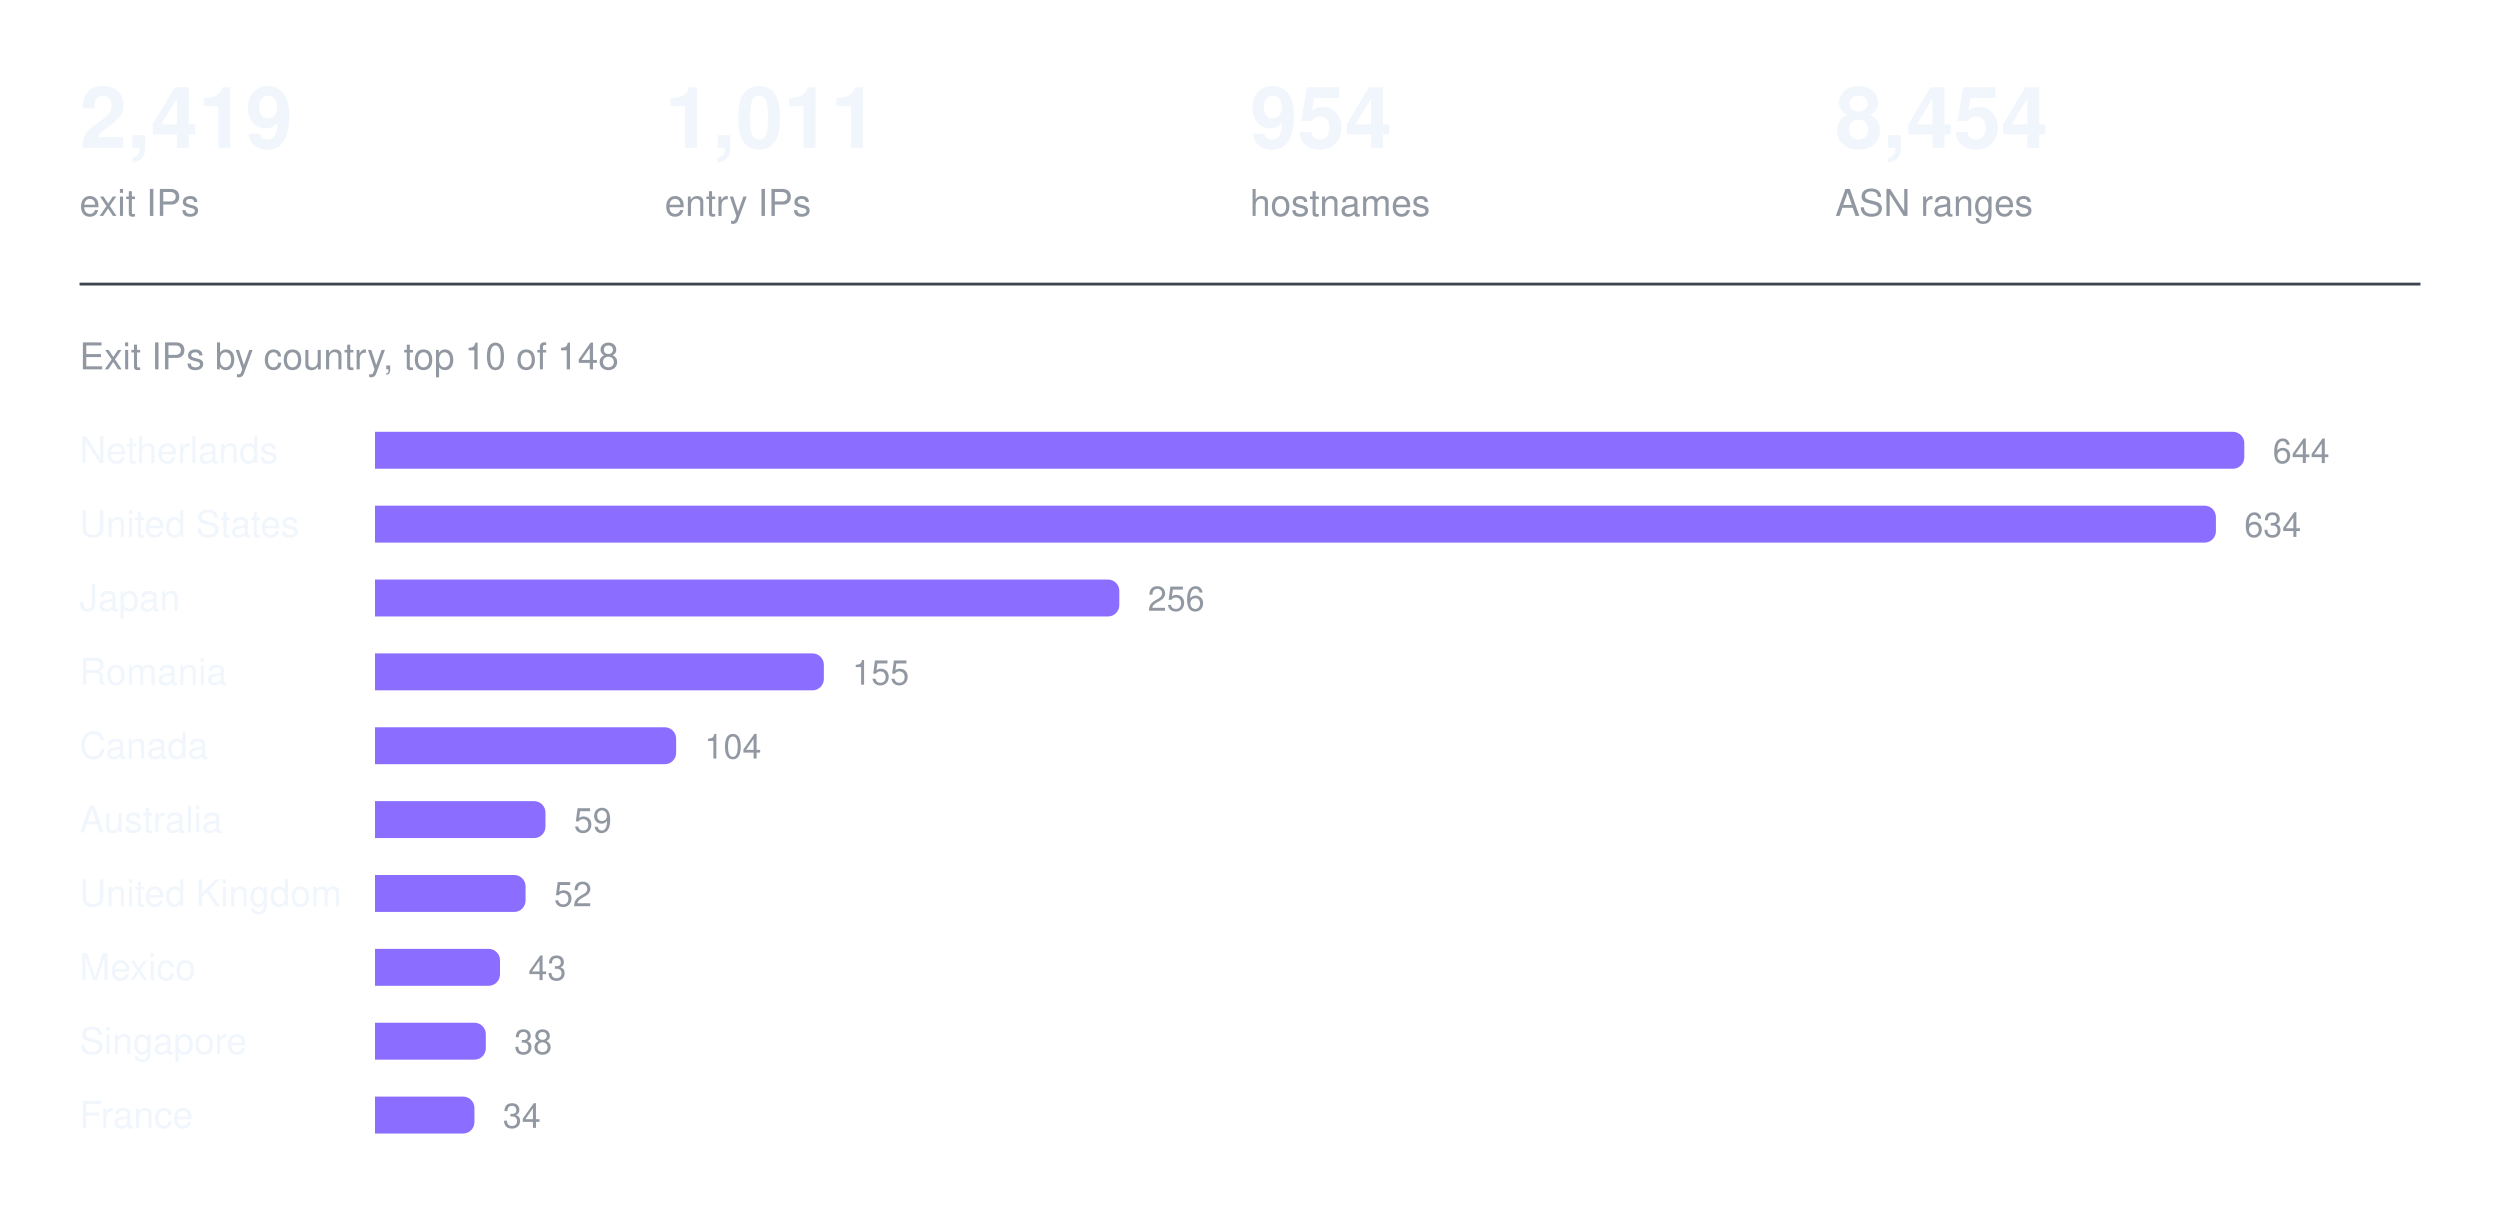
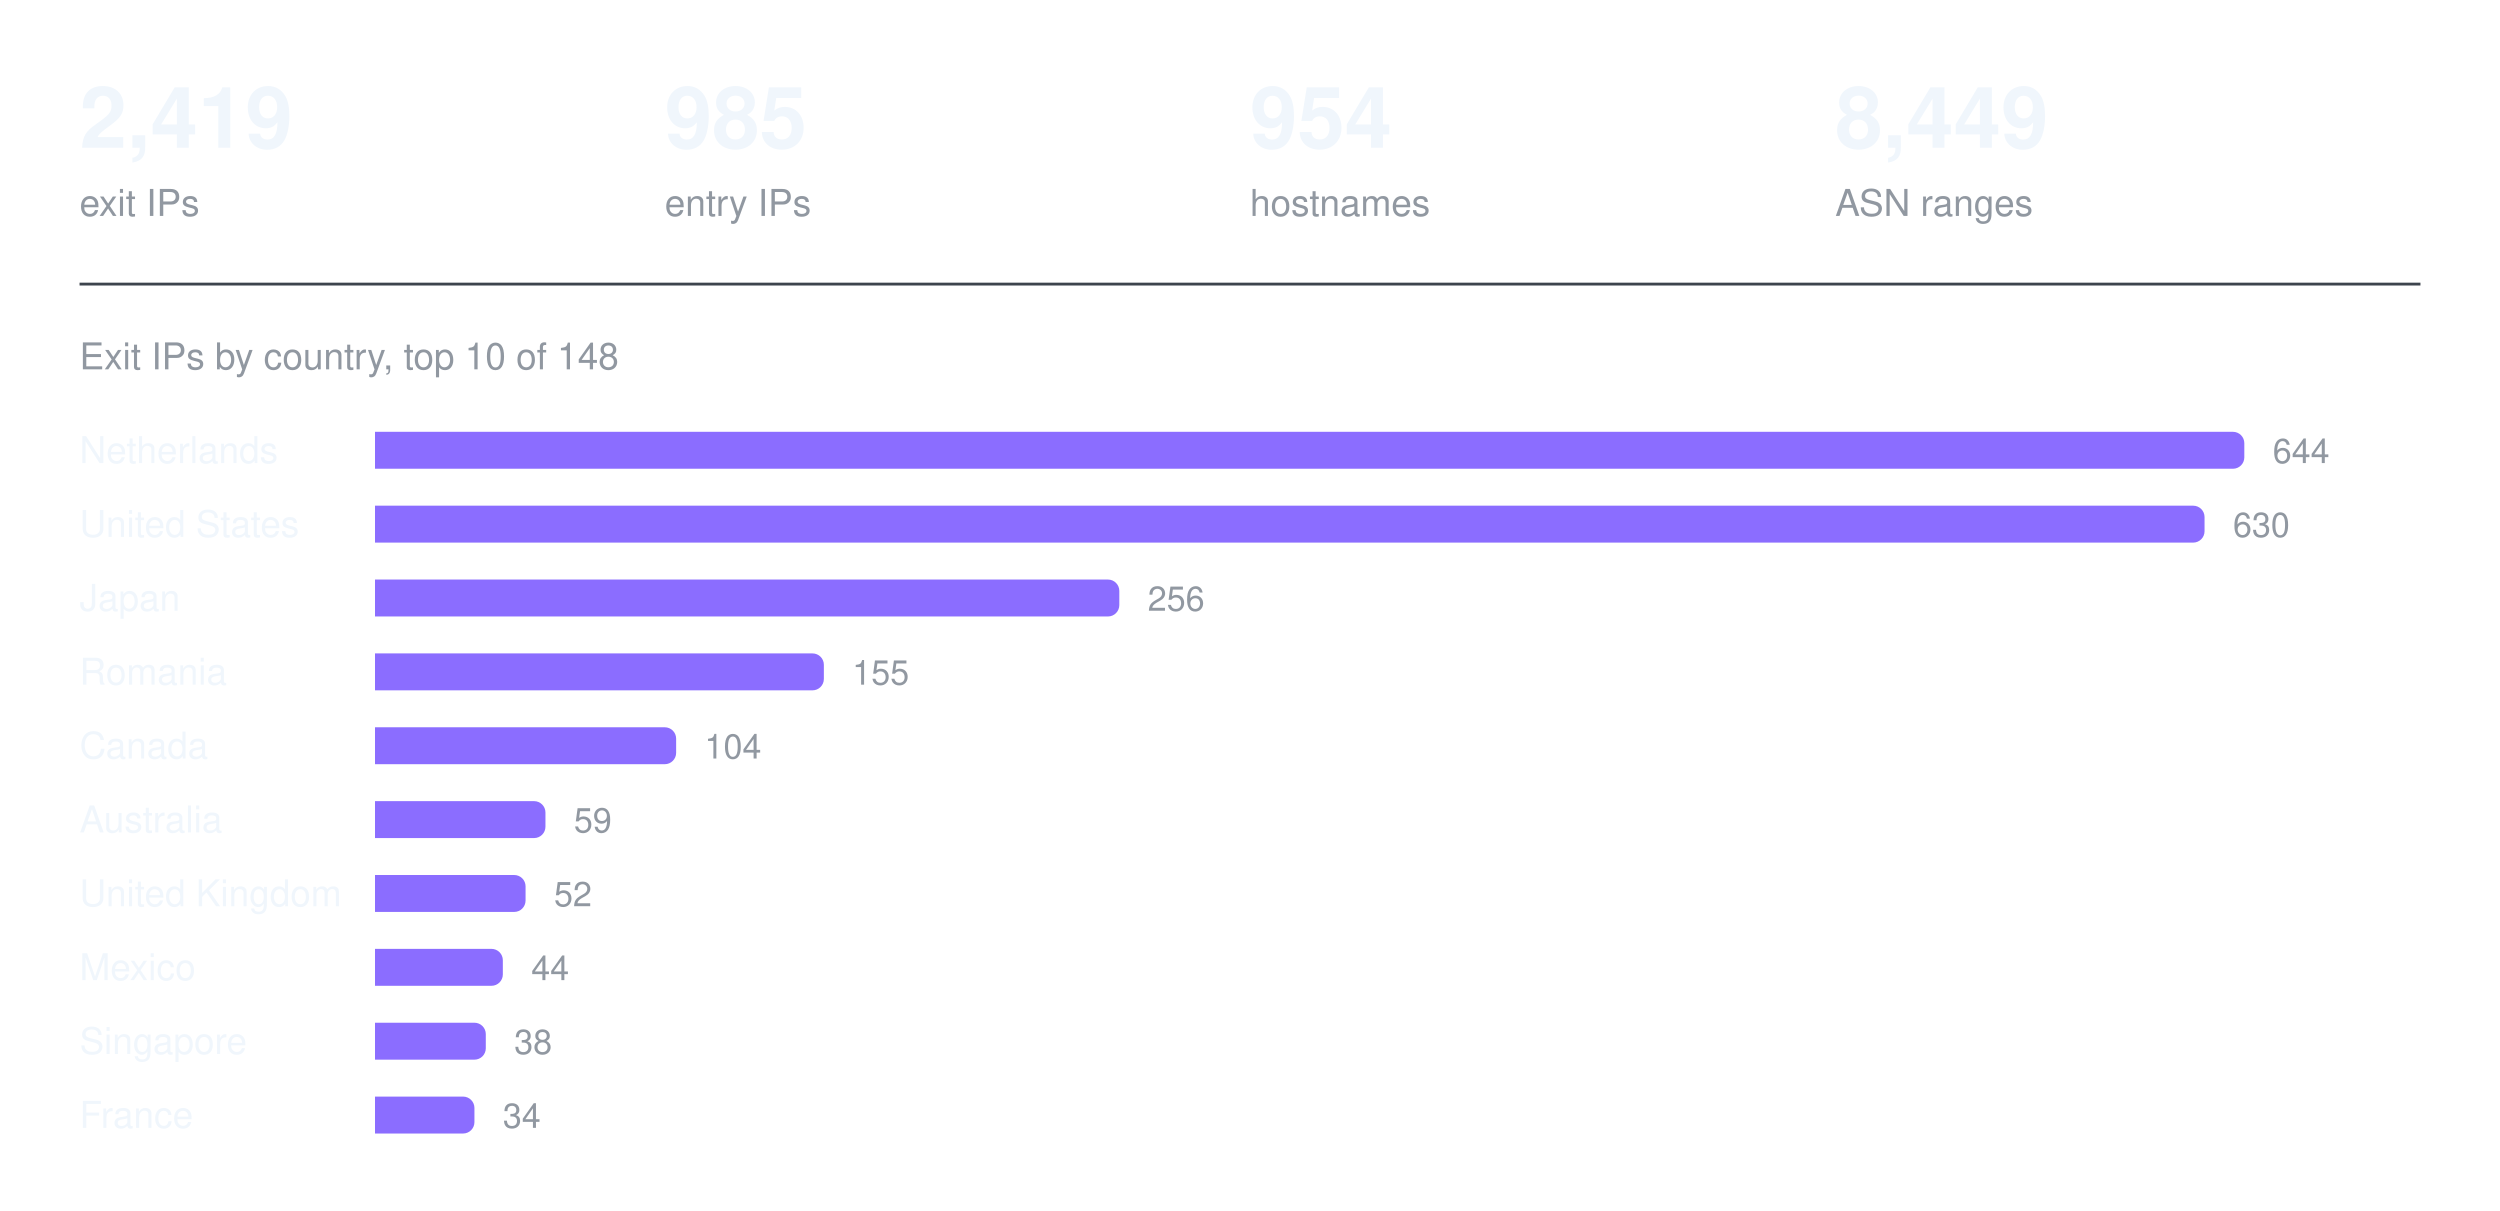
<svg xmlns="http://www.w3.org/2000/svg" width="880" height="426" viewBox="0 0 880 426" role="img" aria-label="Exit IPs by country, top 10 of 148">
  <text x="28.0" y="52" fill="#f0f6fc" font-family="ui-sans-serif, -apple-system, Segoe UI, Helvetica, Arial, sans-serif" font-size="30" font-weight="600" text-anchor="start">2,419</text>
  <text x="28.0" y="76" fill="#9198a1" font-family="ui-sans-serif, -apple-system, Segoe UI, Helvetica, Arial, sans-serif" font-size="13" font-weight="400" text-anchor="start">exit IPs</text>
-   <text x="234.0" y="52" fill="#f0f6fc" font-family="ui-sans-serif, -apple-system, Segoe UI, Helvetica, Arial, sans-serif" font-size="30" font-weight="600" text-anchor="start">1,011</text>
+   <text x="234.0" y="52" fill="#f0f6fc" font-family="ui-sans-serif, -apple-system, Segoe UI, Helvetica, Arial, sans-serif" font-size="30" font-weight="600" text-anchor="start">985</text>
  <text x="234.0" y="76" fill="#9198a1" font-family="ui-sans-serif, -apple-system, Segoe UI, Helvetica, Arial, sans-serif" font-size="13" font-weight="400" text-anchor="start">entry IPs</text>
  <text x="440.0" y="52" fill="#f0f6fc" font-family="ui-sans-serif, -apple-system, Segoe UI, Helvetica, Arial, sans-serif" font-size="30" font-weight="600" text-anchor="start">954</text>
  <text x="440.0" y="76" fill="#9198a1" font-family="ui-sans-serif, -apple-system, Segoe UI, Helvetica, Arial, sans-serif" font-size="13" font-weight="400" text-anchor="start">hostnames</text>
-   <text x="646.0" y="52" fill="#f0f6fc" font-family="ui-sans-serif, -apple-system, Segoe UI, Helvetica, Arial, sans-serif" font-size="30" font-weight="600" text-anchor="start">8,454</text>
+   <text x="646.0" y="52" fill="#f0f6fc" font-family="ui-sans-serif, -apple-system, Segoe UI, Helvetica, Arial, sans-serif" font-size="30" font-weight="600" text-anchor="start">8,449</text>
  <text x="646.0" y="76" fill="#9198a1" font-family="ui-sans-serif, -apple-system, Segoe UI, Helvetica, Arial, sans-serif" font-size="13" font-weight="400" text-anchor="start">ASN ranges</text>
  <line x1="28" y1="100" x2="852" y2="100" stroke="#3d444d" stroke-width="1" />
  <text x="28" y="130" fill="#9198a1" font-family="ui-sans-serif, -apple-system, Segoe UI, Helvetica, Arial, sans-serif" font-size="13" font-weight="400" text-anchor="start">Exit IPs by country, top 10 of 148</text>
  <text x="28" y="163" fill="#f0f6fc" font-family="ui-sans-serif, -apple-system, Segoe UI, Helvetica, Arial, sans-serif" font-size="13" font-weight="400" text-anchor="start">Netherlands</text>
  <g fill="#8b6dff">
    <path d="M132 152h654a4 4 0 0 1 4 4v5a4 4 0 0 1 -4 4h-654z" />
  </g>
  <text x="800" y="163" fill="#9198a1" font-family="ui-sans-serif, -apple-system, Segoe UI, Helvetica, Arial, sans-serif" font-size="12" font-weight="400" text-anchor="start">644</text>
  <text x="28" y="189" fill="#f0f6fc" font-family="ui-sans-serif, -apple-system, Segoe UI, Helvetica, Arial, sans-serif" font-size="13" font-weight="400" text-anchor="start">United States</text>
  <g fill="#8b6dff">
-     <path d="M132 178h644a4 4 0 0 1 4 4v5a4 4 0 0 1 -4 4h-644z" />
+     <path d="M132 178h640a4 4 0 0 1 4 4v5a4 4 0 0 1 -4 4h-640z" />
  </g>
-   <text x="790" y="189" fill="#9198a1" font-family="ui-sans-serif, -apple-system, Segoe UI, Helvetica, Arial, sans-serif" font-size="12" font-weight="400" text-anchor="start">634</text>
+   <text x="786" y="189" fill="#9198a1" font-family="ui-sans-serif, -apple-system, Segoe UI, Helvetica, Arial, sans-serif" font-size="12" font-weight="400" text-anchor="start">630</text>
  <text x="28" y="215" fill="#f0f6fc" font-family="ui-sans-serif, -apple-system, Segoe UI, Helvetica, Arial, sans-serif" font-size="13" font-weight="400" text-anchor="start">Japan</text>
  <g fill="#8b6dff">
    <path d="M132 204h258a4 4 0 0 1 4 4v5a4 4 0 0 1 -4 4h-258z" />
  </g>
  <text x="404" y="215" fill="#9198a1" font-family="ui-sans-serif, -apple-system, Segoe UI, Helvetica, Arial, sans-serif" font-size="12" font-weight="400" text-anchor="start">256</text>
  <text x="28" y="241" fill="#f0f6fc" font-family="ui-sans-serif, -apple-system, Segoe UI, Helvetica, Arial, sans-serif" font-size="13" font-weight="400" text-anchor="start">Romania</text>
  <g fill="#8b6dff">
    <path d="M132 230h154a4 4 0 0 1 4 4v5a4 4 0 0 1 -4 4h-154z" />
  </g>
  <text x="300" y="241" fill="#9198a1" font-family="ui-sans-serif, -apple-system, Segoe UI, Helvetica, Arial, sans-serif" font-size="12" font-weight="400" text-anchor="start">155</text>
  <text x="28" y="267" fill="#f0f6fc" font-family="ui-sans-serif, -apple-system, Segoe UI, Helvetica, Arial, sans-serif" font-size="13" font-weight="400" text-anchor="start">Canada</text>
  <g fill="#8b6dff">
    <path d="M132 256h102a4 4 0 0 1 4 4v5a4 4 0 0 1 -4 4h-102z" />
  </g>
  <text x="248" y="267" fill="#9198a1" font-family="ui-sans-serif, -apple-system, Segoe UI, Helvetica, Arial, sans-serif" font-size="12" font-weight="400" text-anchor="start">104</text>
  <text x="28" y="293" fill="#f0f6fc" font-family="ui-sans-serif, -apple-system, Segoe UI, Helvetica, Arial, sans-serif" font-size="13" font-weight="400" text-anchor="start">Australia</text>
  <g fill="#8b6dff">
    <path d="M132 282h56a4 4 0 0 1 4 4v5a4 4 0 0 1 -4 4h-56z" />
  </g>
  <text x="202" y="293" fill="#9198a1" font-family="ui-sans-serif, -apple-system, Segoe UI, Helvetica, Arial, sans-serif" font-size="12" font-weight="400" text-anchor="start">59</text>
  <text x="28" y="319" fill="#f0f6fc" font-family="ui-sans-serif, -apple-system, Segoe UI, Helvetica, Arial, sans-serif" font-size="13" font-weight="400" text-anchor="start">United Kingdom</text>
  <g fill="#8b6dff">
    <path d="M132 308h49a4 4 0 0 1 4 4v5a4 4 0 0 1 -4 4h-49z" />
  </g>
  <text x="195" y="319" fill="#9198a1" font-family="ui-sans-serif, -apple-system, Segoe UI, Helvetica, Arial, sans-serif" font-size="12" font-weight="400" text-anchor="start">52</text>
  <text x="28" y="345" fill="#f0f6fc" font-family="ui-sans-serif, -apple-system, Segoe UI, Helvetica, Arial, sans-serif" font-size="13" font-weight="400" text-anchor="start">Mexico</text>
  <g fill="#8b6dff">
-     <path d="M132 334h40a4 4 0 0 1 4 4v5a4 4 0 0 1 -4 4h-40z" />
+     <path d="M132 334h41a4 4 0 0 1 4 4v5a4 4 0 0 1 -4 4h-41z" />
  </g>
-   <text x="186" y="345" fill="#9198a1" font-family="ui-sans-serif, -apple-system, Segoe UI, Helvetica, Arial, sans-serif" font-size="12" font-weight="400" text-anchor="start">43</text>
+   <text x="187" y="345" fill="#9198a1" font-family="ui-sans-serif, -apple-system, Segoe UI, Helvetica, Arial, sans-serif" font-size="12" font-weight="400" text-anchor="start">44</text>
  <text x="28" y="371" fill="#f0f6fc" font-family="ui-sans-serif, -apple-system, Segoe UI, Helvetica, Arial, sans-serif" font-size="13" font-weight="400" text-anchor="start">Singapore</text>
  <g fill="#8b6dff">
    <path d="M132 360h35a4 4 0 0 1 4 4v5a4 4 0 0 1 -4 4h-35z" />
  </g>
  <text x="181" y="371" fill="#9198a1" font-family="ui-sans-serif, -apple-system, Segoe UI, Helvetica, Arial, sans-serif" font-size="12" font-weight="400" text-anchor="start">38</text>
  <text x="28" y="397" fill="#f0f6fc" font-family="ui-sans-serif, -apple-system, Segoe UI, Helvetica, Arial, sans-serif" font-size="13" font-weight="400" text-anchor="start">France</text>
  <g fill="#8b6dff">
    <path d="M132 386h31a4 4 0 0 1 4 4v5a4 4 0 0 1 -4 4h-31z" />
  </g>
  <text x="177" y="397" fill="#9198a1" font-family="ui-sans-serif, -apple-system, Segoe UI, Helvetica, Arial, sans-serif" font-size="12" font-weight="400" text-anchor="start">34</text>
</svg>
